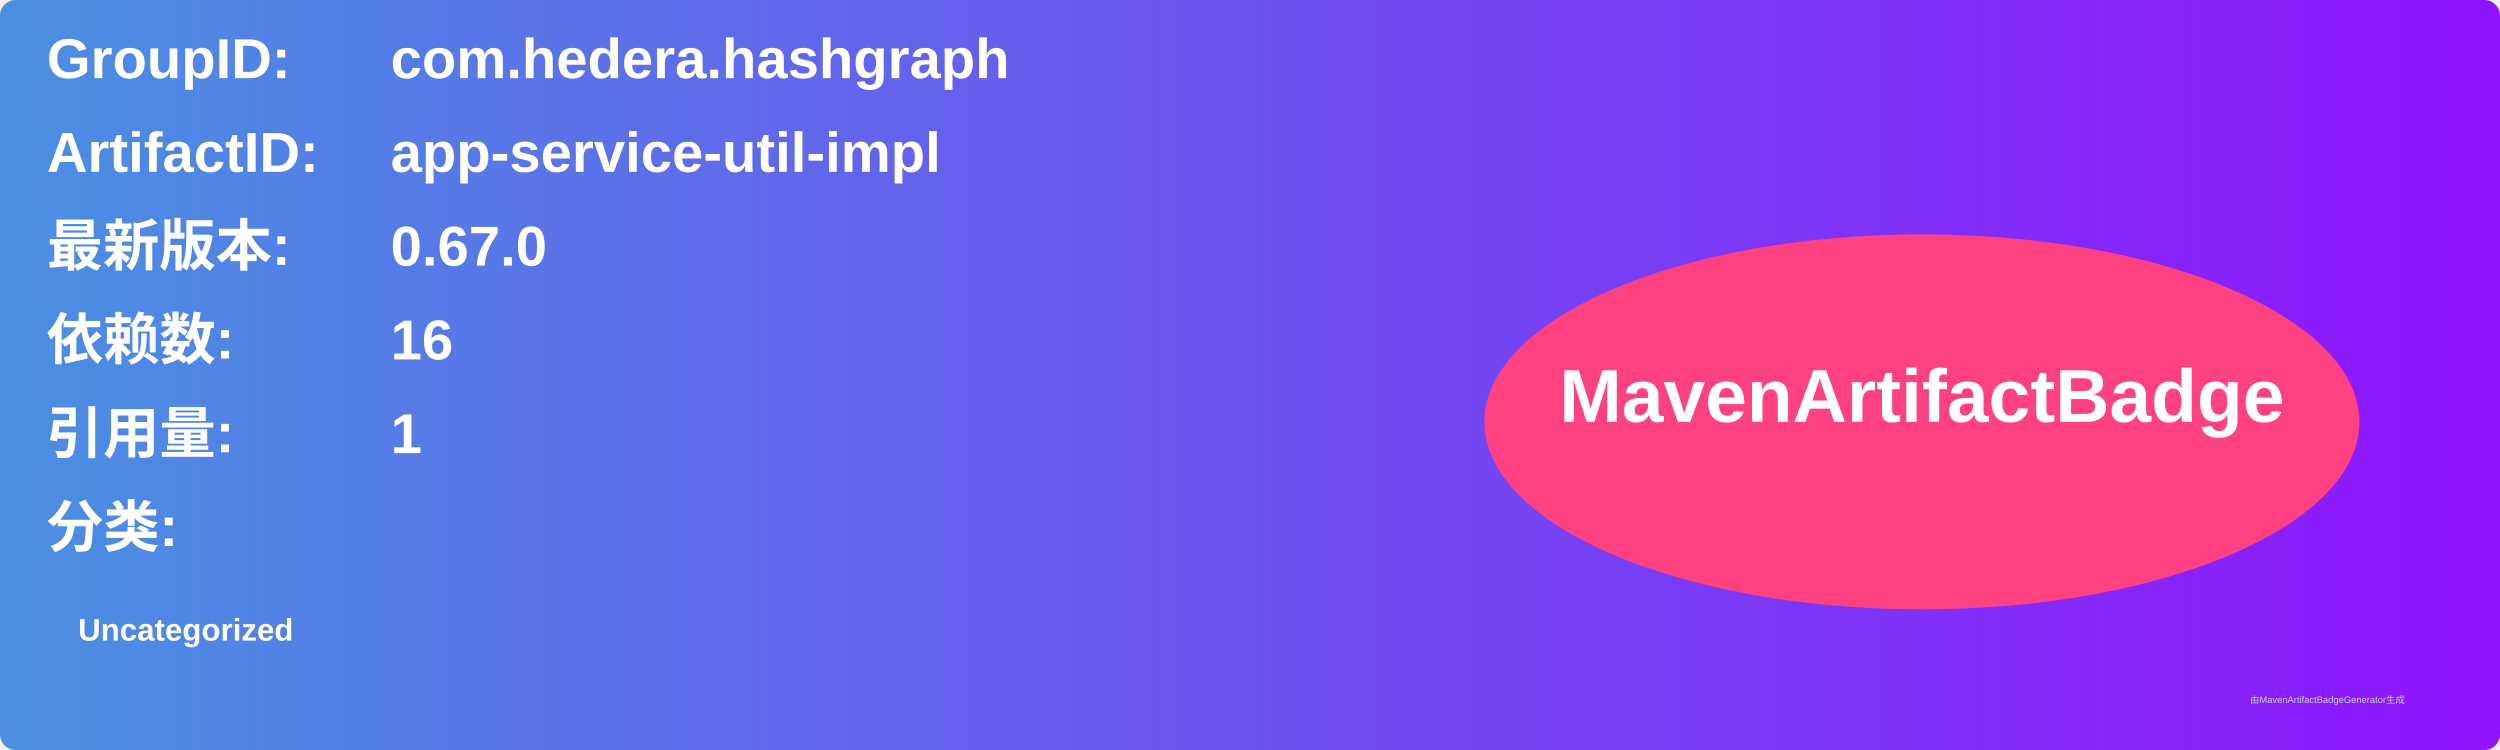
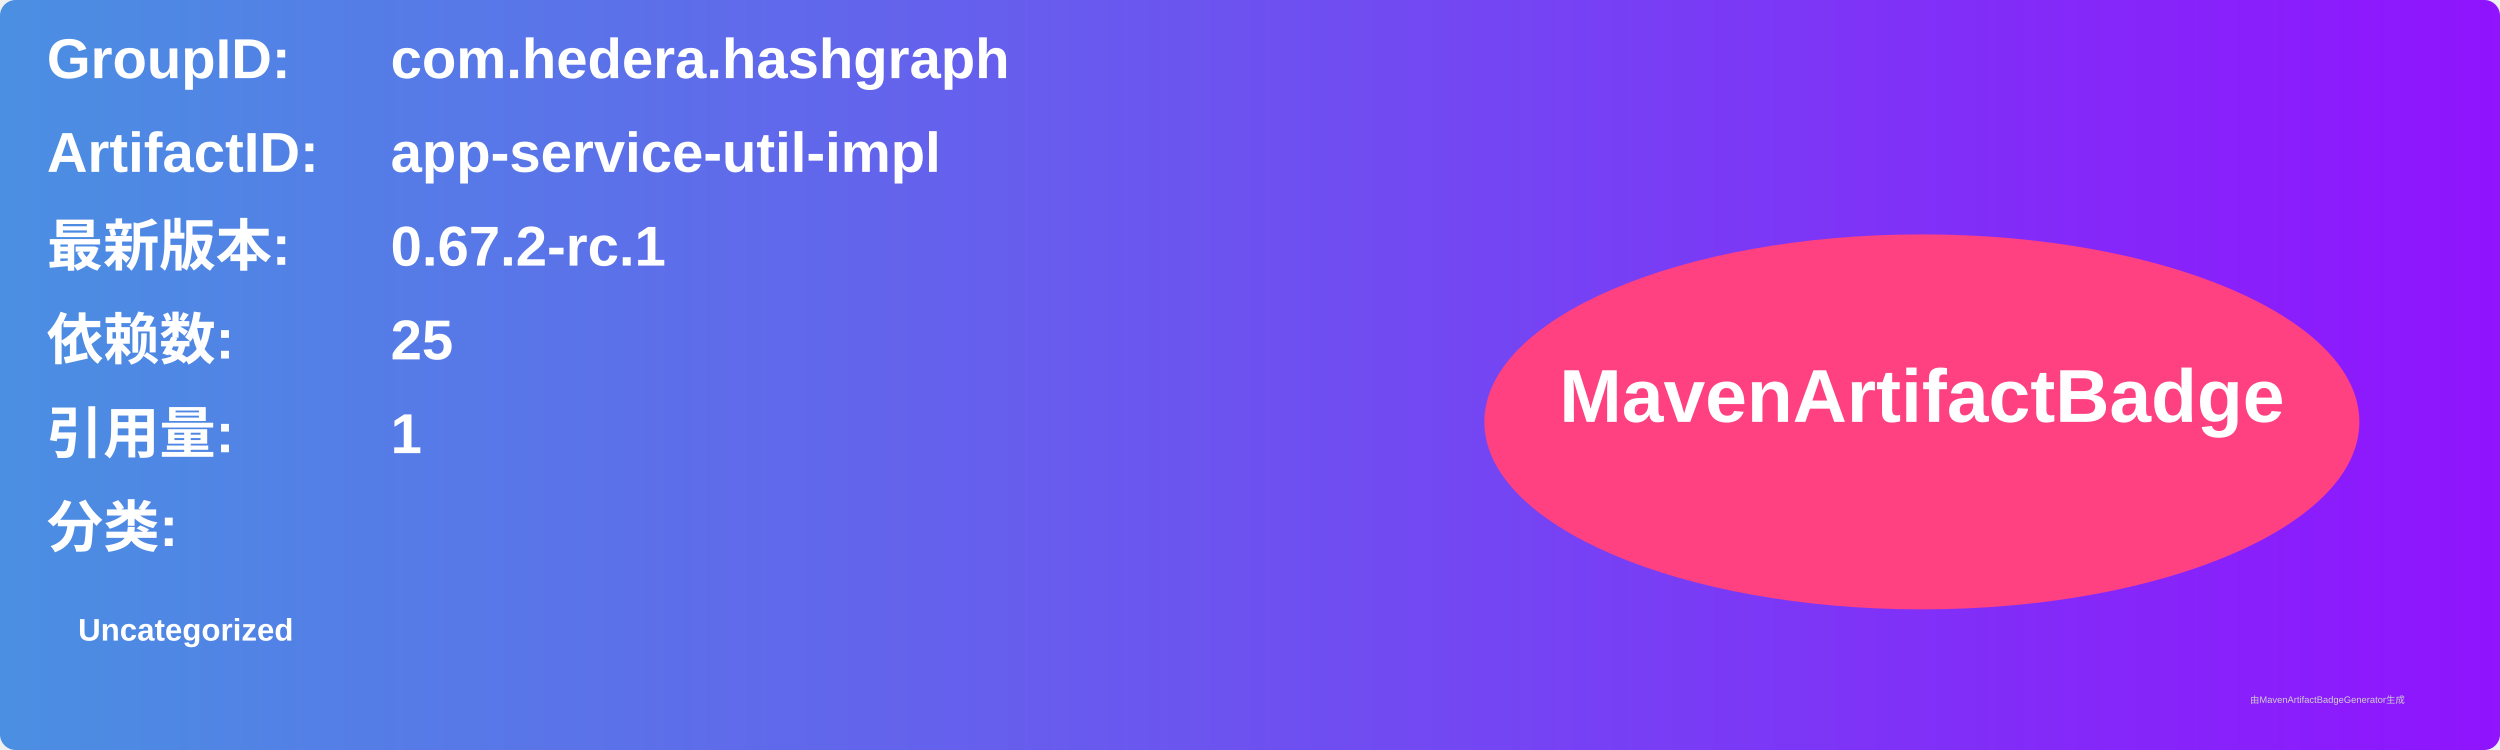
<svg xmlns="http://www.w3.org/2000/svg" width="800" height="240" viewBox="0 0 800 240">
  <linearGradient id="grad" x1="0%" y1="0%" x2="100%" y2="0%">
    <stop offset="0%" stop-color="#4a90e2" />
    <stop offset="100%" stop-color="#9013fe" />
  </linearGradient>
  <rect width="100%" height="100%" rx="5" ry="5" fill="url(#grad)" />
  <g transform="translate(15, 15)">
    <text x="0" y="10" font-family="Arial" font-size="18" fill="white" font-weight="bold" width="260">GroupID:</text>
    <text x="110" y="10" font-family="Arial" font-size="18" fill="white" font-weight="bold" width="460">com.hedera.hashgraph</text>
    <text x="0" y="40" font-family="Arial" font-size="18" fill="white" font-weight="bold" width="260">ArtifactID:</text>
    <text x="110" y="40" font-family="Arial" font-size="18" fill="white" font-weight="bold" width="460">app-service-util-impl</text>
    <text x="0" y="70" font-family="Arial" font-size="18" fill="white" font-weight="bold">最新版本:</text>
    <text x="110" y="70" font-family="Arial" font-size="18" fill="white" font-weight="bold">
-       <tspan font-weight="bold">0.67.0</tspan>
+       <tspan font-weight="bold">0.67.2-rc.1</tspan>
    </text>
    <text x="0" y="100" font-family="Arial" font-size="18" fill="white" font-weight="bold">依赖数: </text>
    <text x="110" y="100" font-family="Arial" font-size="18" fill="white">
-       <tspan font-weight="bold">16</tspan>
+       <tspan font-weight="bold">25</tspan>
    </text>
    <text x="0" y="130" font-family="Arial" font-size="18" fill="white" font-weight="bold">引用量: </text>
    <text x="110" y="130" font-family="Arial" font-size="18" fill="white">
      <tspan font-weight="bold">1</tspan>
    </text>
    <text x="0" y="160" font-family="Arial" font-size="18" fill="white" font-weight="bold">分类:</text>
    <text x="10" y="190" font-family="Arial" font-size="10" fill="white">
      <tspan font-weight="bold">Uncategorized</tspan>
    </text>
    <ellipse cx="600" cy="120" rx="140" ry="60" fill="#ff4081" />
    <text x="600" y="120" text-anchor="middle" font-family="Arial" font-size="24" fill="white" font-weight="bold">MavenArtifactBadge</text>
  </g>
  <text x="720" y="225" font-family="Arial" font-size="3" fill="#d0d0d0">由MavenArtifactBadgeGenerator生成</text>
</svg>
